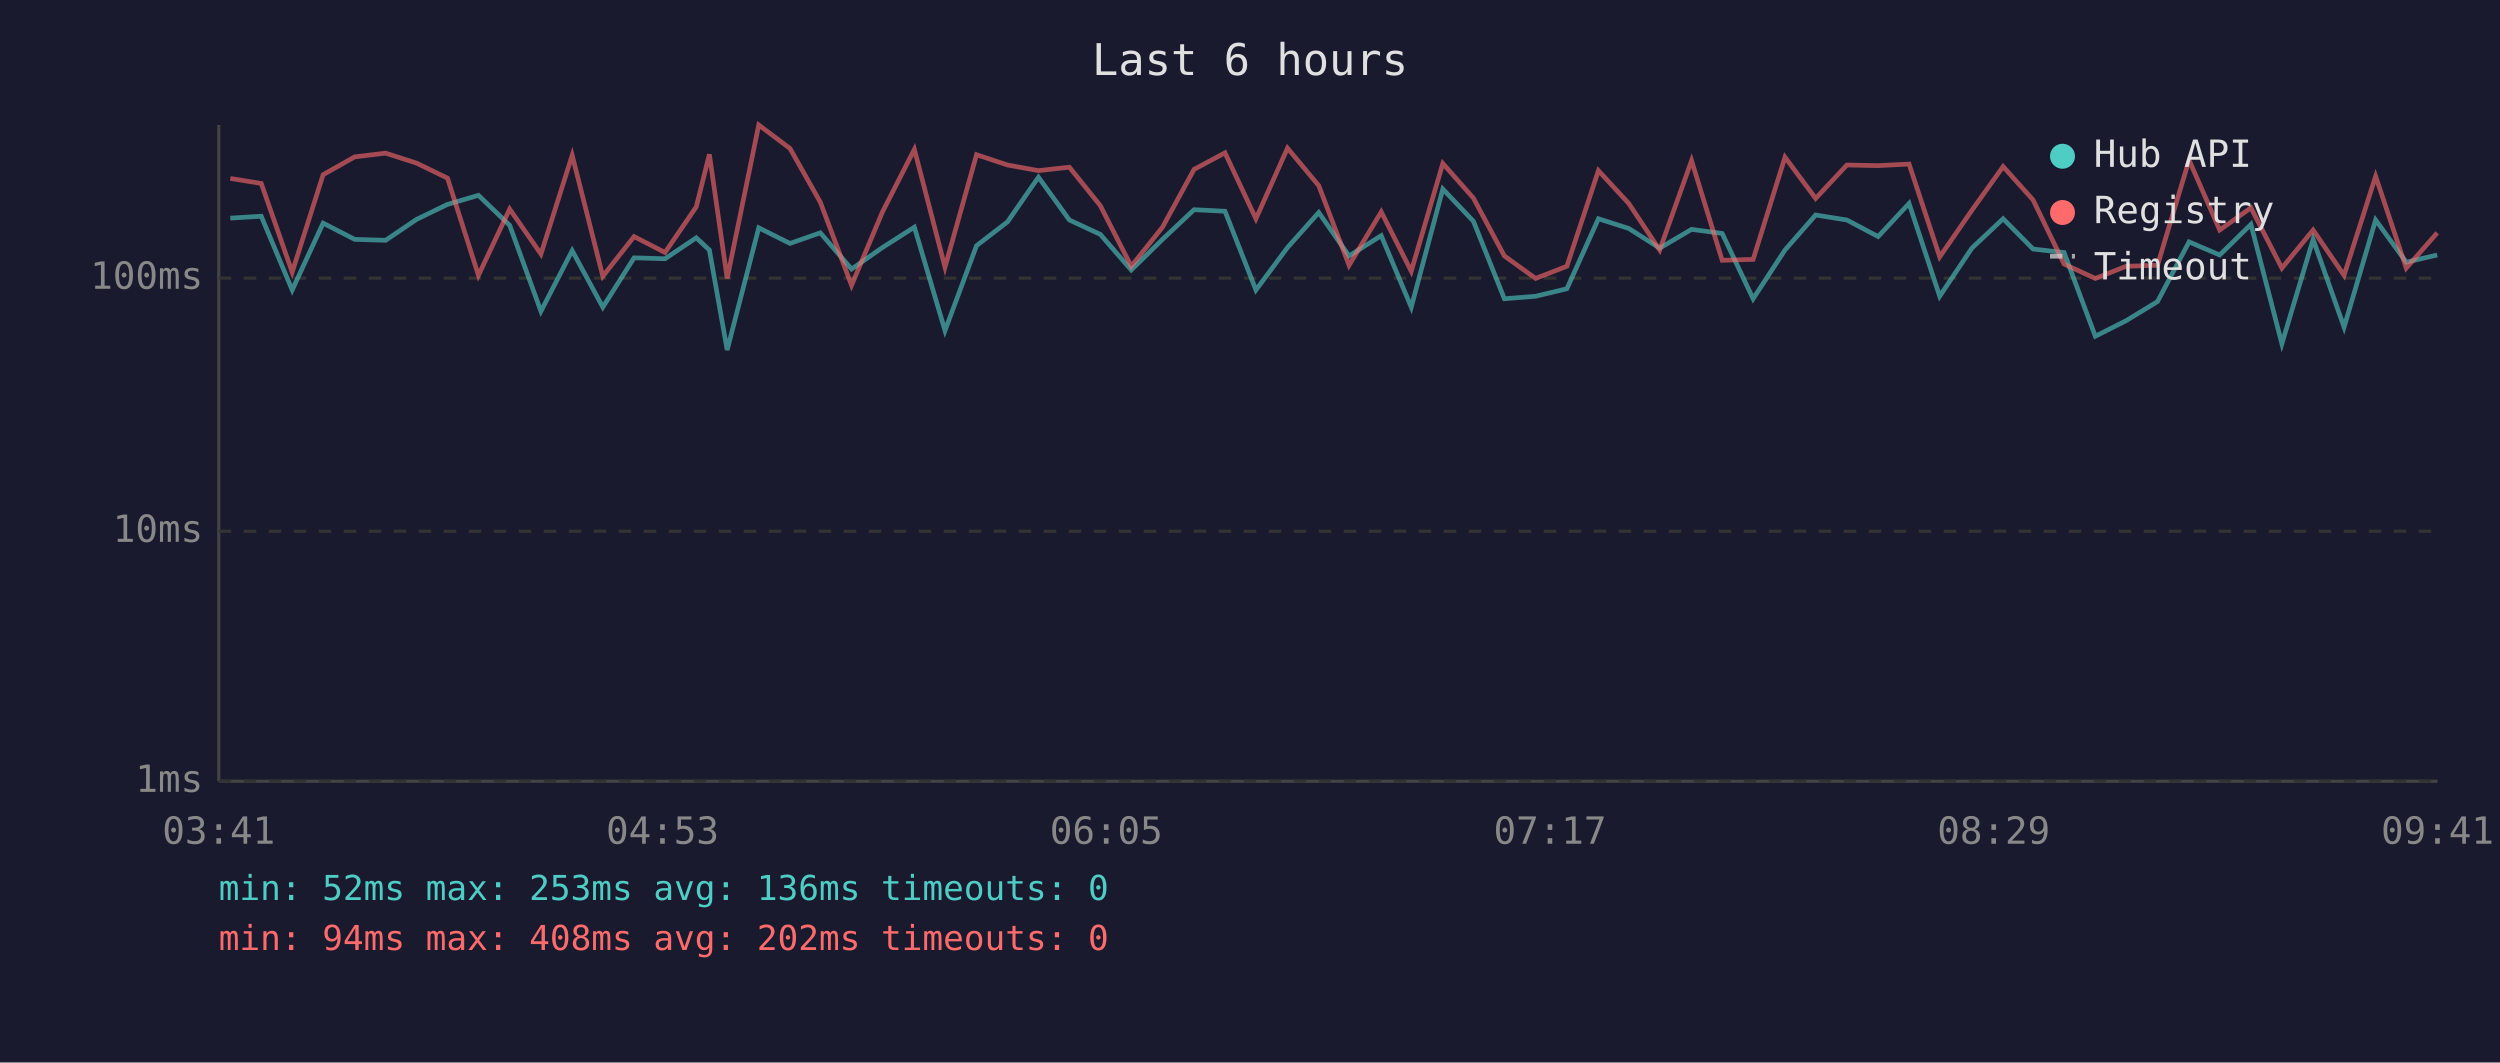
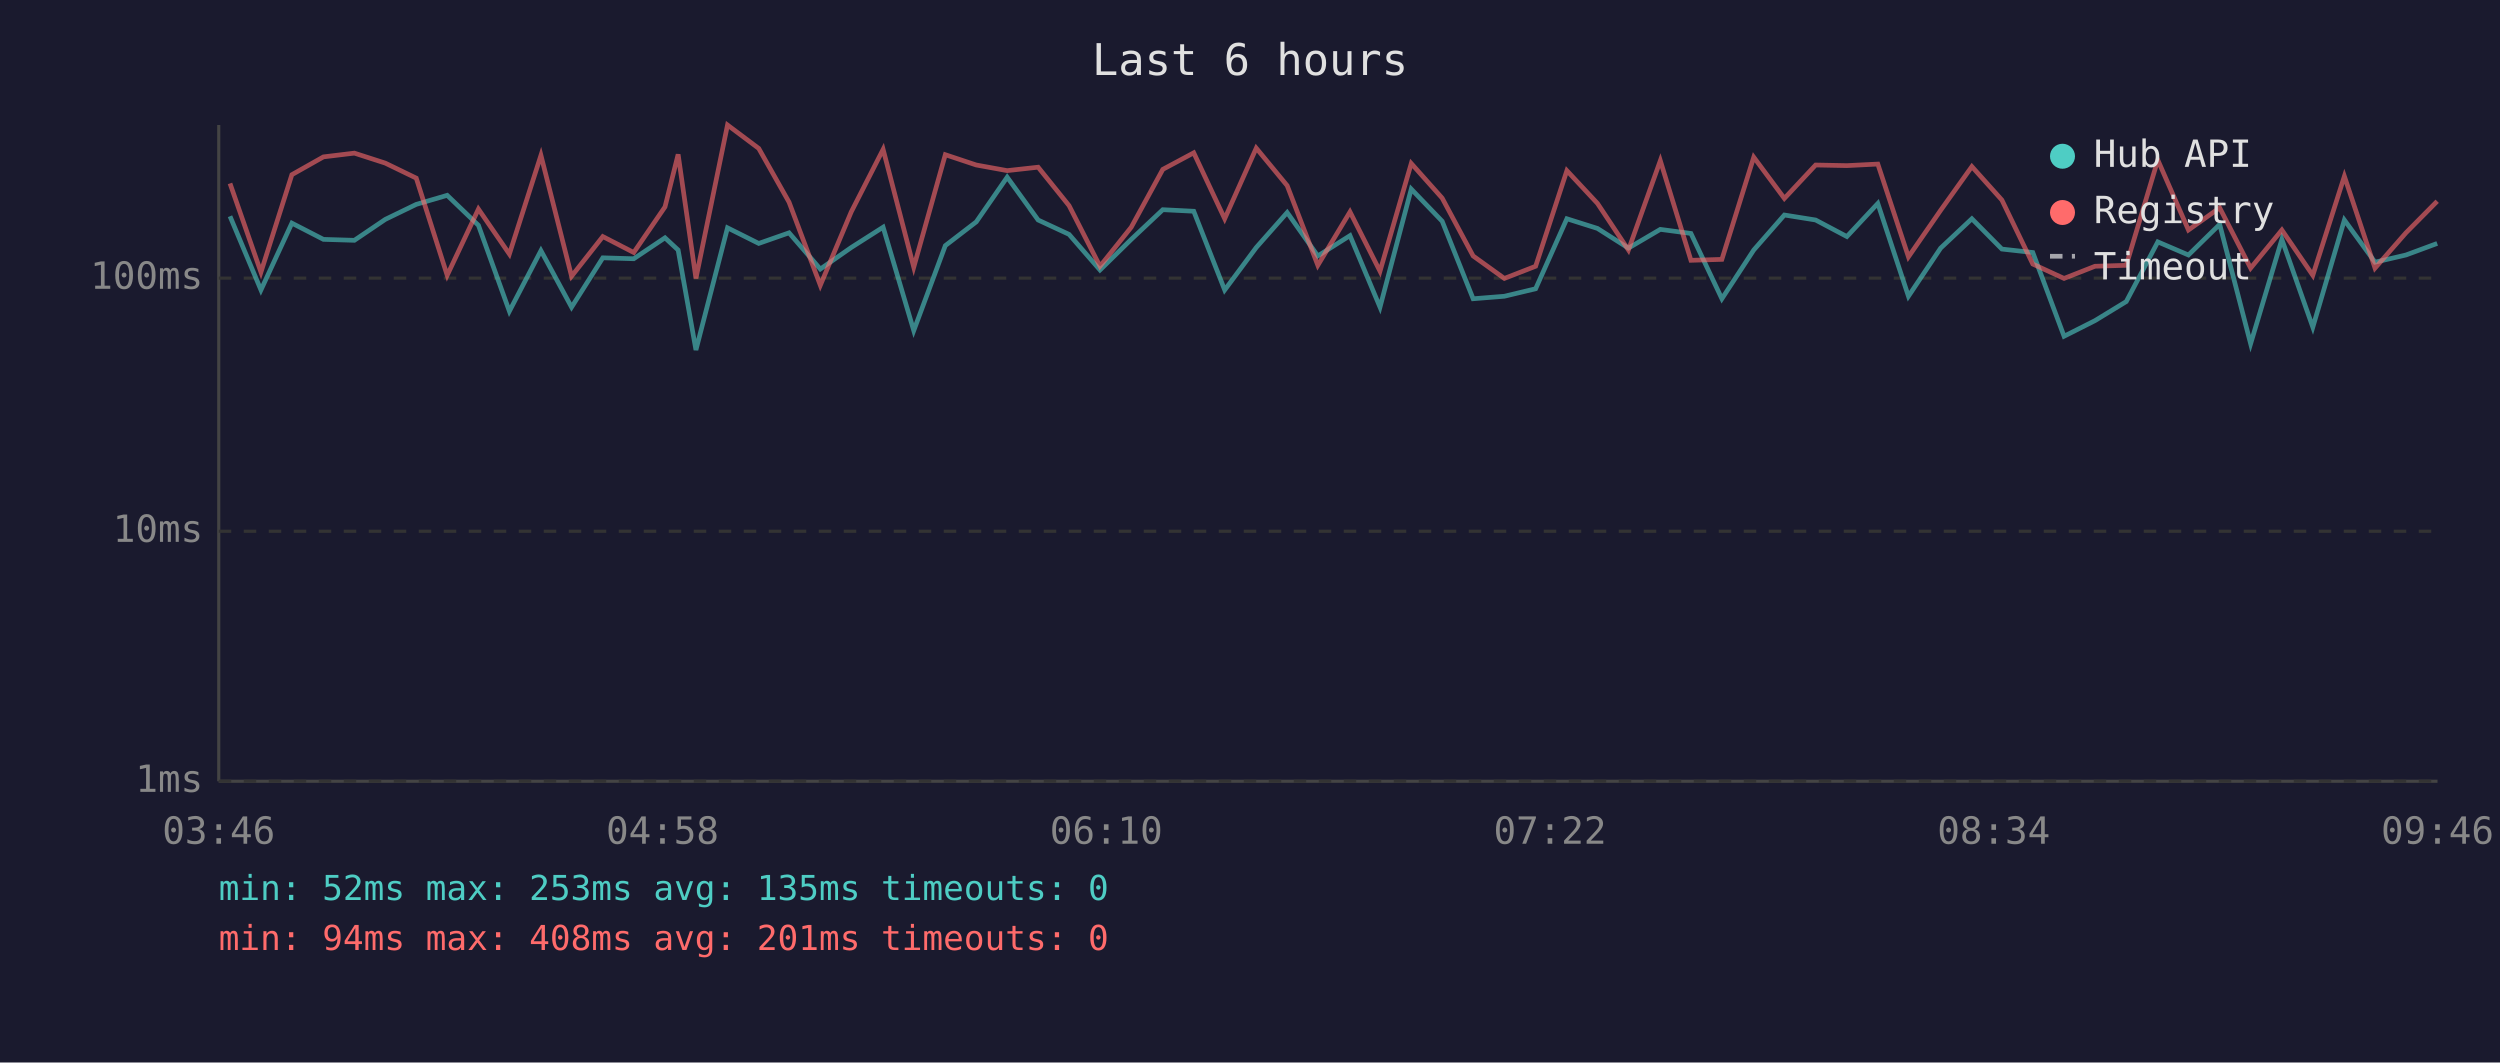
<svg xmlns="http://www.w3.org/2000/svg" viewBox="0 0 800 340" font-family="monospace" font-size="12">
  <rect width="800" height="340" fill="#1a1a2e" />
  <text x="400" y="24" fill="#e0e0e0" font-size="14" text-anchor="middle">Last 6 hours</text>
  <line x1="70" y1="40" x2="70" y2="250" stroke="#444" stroke-width="1" />
  <line x1="70" y1="250" x2="780" y2="250" stroke="#444" stroke-width="1" />
  <line x1="70" y1="250" x2="780" y2="250" stroke="#333" stroke-width="1" stroke-dasharray="4" />
  <text x="65" y="250" fill="#888" text-anchor="end" dominant-baseline="middle">1ms</text>
  <line x1="70" y1="170" x2="780" y2="170" stroke="#333" stroke-width="1" stroke-dasharray="4" />
  <text x="65" y="170" fill="#888" text-anchor="end" dominant-baseline="middle">10ms</text>
  <line x1="70" y1="89" x2="780" y2="89" stroke="#333" stroke-width="1" stroke-dasharray="4" />
  <text x="65" y="89" fill="#888" text-anchor="end" dominant-baseline="middle">100ms</text>
-   <text x="70" y="270" fill="#888" text-anchor="middle">03:41</text>
-   <text x="212" y="270" fill="#888" text-anchor="middle">04:53</text>
-   <text x="354" y="270" fill="#888" text-anchor="middle">06:05</text>
-   <text x="496" y="270" fill="#888" text-anchor="middle">07:17</text>
-   <text x="638" y="270" fill="#888" text-anchor="middle">08:29</text>
-   <text x="780" y="270" fill="#888" text-anchor="middle">09:41</text>
-   <polyline points="73.7,69.8 83.6,69.2 93.5,92.8 103.4,71.4 113.5,76.6 123.4,76.9 133.3,70.2 143.2,65.4 153.1,62.5 163.1,72.1 173.1,99.6 183.1,80.2 192.9,98.3 202.9,82.5 212.8,82.8 222.8,76.1 227.0,80.0 232.7,112.0 242.8,72.9 252.8,77.9 262.5,74.5 272.5,86.1 282.4,79.2 292.6,72.7 302.4,105.8 312.5,78.6 322.4,71.0 332.3,56.7 342.2,70.4 352.1,75.0 362.0,86.4 372.0,76.6 382.1,67.1 392.0,67.6 401.9,92.8 412.0,79.2 422.0,68.0 431.7,81.9 442.0,75.4 451.6,98.3 461.7,60.5 471.5,70.8 481.4,95.6 491.4,94.8 501.4,92.4 511.5,70.0 521.2,73.1 531.1,79.4 541.3,73.4 551.1,74.7 561.0,95.6 571.2,80.0 581.0,68.8 591.0,70.4 601.0,75.7 610.9,65.1 620.7,94.8 631.0,79.4 641.0,70.0 650.6,79.7 660.5,80.8 670.5,107.6 680.4,102.6 690.4,96.5 700.5,77.4 710.3,81.6 720.3,71.8 730.2,110.0 740.2,76.6 750.1,104.7 760.2,70.4 770.0,83.9 779.9,81.6" fill="none" stroke="#4ecdc4" stroke-width="1.5" opacity="0.6" />
-   <polyline points="73.7,57.1 83.6,58.7 93.5,87.1 103.4,55.9 113.5,50.2 123.4,49.0 133.3,52.2 143.2,57.0 153.1,88.1 163.1,66.9 173.1,81.3 183.1,49.7 192.9,88.4 202.9,75.7 212.8,80.8 222.8,66.2 227.0,49.4 232.7,89.1 242.8,40.0 252.8,47.5 262.5,64.7 272.5,91.3 282.4,67.8 292.6,47.8 302.4,85.5 312.5,49.5 322.4,52.8 332.3,54.6 342.2,53.5 352.1,65.8 362.0,85.2 372.0,72.7 382.1,54.2 392.0,48.9 401.9,70.0 412.0,47.4 422.0,59.4 431.7,84.9 442.0,67.8 451.6,86.8 461.7,52.3 471.5,63.4 481.4,81.9 491.4,89.1 501.4,85.2 511.5,54.6 521.2,65.1 531.1,80.0 541.3,51.4 551.1,83.3 561.0,83.0 571.2,50.3 581.0,63.5 591.0,52.8 601.0,53.0 610.9,52.5 620.7,82.2 631.0,67.3 641.0,53.3 650.6,64.0 660.5,84.5 670.5,89.1 680.4,85.2 690.4,84.9 700.5,51.2 710.3,73.6 720.3,66.5 730.2,85.8 740.2,73.6 750.1,88.1 760.2,56.4 770.0,85.8 779.9,74.5" fill="none" stroke="#ff6b6b" stroke-width="1.5" opacity="0.6" />
+   <text x="70" y="270" fill="#888" text-anchor="middle">03:46</text>
+   <text x="212" y="270" fill="#888" text-anchor="middle">04:58</text>
+   <text x="354" y="270" fill="#888" text-anchor="middle">06:10</text>
+   <text x="496" y="270" fill="#888" text-anchor="middle">07:22</text>
+   <text x="638" y="270" fill="#888" text-anchor="middle">08:34</text>
+   <text x="780" y="270" fill="#888" text-anchor="middle">09:46</text>
+   <polyline points="73.6,69.2 83.5,92.8 93.4,71.4 103.5,76.6 113.4,76.9 123.3,70.2 133.2,65.4 143.1,62.5 153.1,72.1 163.0,99.6 173.1,80.2 182.9,98.3 192.9,82.5 202.8,82.8 212.8,76.1 217.0,80.0 222.7,112.0 232.8,72.9 242.8,77.9 252.5,74.5 262.5,86.1 272.4,79.2 282.6,72.7 292.4,105.8 302.5,78.6 312.4,71.0 322.3,56.7 332.2,70.4 342.1,75.0 352.0,86.4 362.0,76.6 372.1,67.1 382.0,67.6 391.9,92.8 402.0,79.2 411.9,68.0 421.7,81.9 432.0,75.4 441.6,98.3 451.6,60.5 461.5,70.8 471.4,95.6 481.4,94.8 491.4,92.4 501.4,70.0 511.2,73.1 521.1,79.4 531.3,73.4 541.1,74.7 551.0,95.6 561.2,80.0 571.0,68.8 581.0,70.4 591.0,75.7 600.9,65.1 610.7,94.8 621.0,79.4 631.0,70.0 640.6,79.7 650.5,80.8 660.5,107.6 670.4,102.6 680.4,96.5 690.5,77.4 700.3,81.6 710.3,71.8 720.2,110.0 730.2,76.6 740.1,104.7 750.2,70.4 760.0,83.9 769.9,81.6 779.9,77.9" fill="none" stroke="#4ecdc4" stroke-width="1.5" opacity="0.6" />
+   <polyline points="73.6,58.7 83.5,87.1 93.4,55.9 103.5,50.2 113.4,49.0 123.3,52.2 133.2,57.0 143.1,88.1 153.1,66.9 163.0,81.3 173.1,49.7 182.9,88.4 192.9,75.7 202.8,80.8 212.8,66.2 217.0,49.4 222.7,89.1 232.8,40.0 242.8,47.5 252.5,64.7 262.5,91.3 272.4,67.8 282.6,47.8 292.4,85.5 302.5,49.5 312.4,52.8 322.3,54.6 332.2,53.5 342.1,65.8 352.0,85.2 362.0,72.7 372.1,54.2 382.0,48.9 391.9,70.0 402.0,47.4 411.9,59.4 421.7,84.9 432.0,67.8 441.6,86.8 451.6,52.3 461.5,63.4 471.4,81.9 481.4,89.1 491.4,85.2 501.4,54.6 511.2,65.1 521.1,80.0 531.3,51.4 541.1,83.3 551.0,83.0 561.2,50.3 571.0,63.5 581.0,52.8 591.0,53.0 600.9,52.5 610.7,82.2 621.0,67.3 631.0,53.3 640.6,64.0 650.5,84.5 660.5,89.1 670.4,85.2 680.4,84.9 690.5,51.2 700.3,73.6 710.3,66.5 720.2,85.8 730.2,73.6 740.1,88.1 750.2,56.4 760.0,85.8 769.9,74.5 779.9,64.4" fill="none" stroke="#ff6b6b" stroke-width="1.5" opacity="0.6" />
  <circle cx="660" cy="50" r="4" fill="#4ecdc4" />
  <text x="670" y="50" fill="#e0e0e0" dominant-baseline="middle">Hub API</text>
  <circle cx="660" cy="68" r="4" fill="#ff6b6b" />
  <text x="670" y="68" fill="#e0e0e0" dominant-baseline="middle">Registry</text>
  <line x1="656" y1="82" x2="664" y2="82" stroke="#e0e0e0" stroke-width="1.5" stroke-dasharray="4,3" opacity="0.7" />
  <text x="670" y="86" fill="#e0e0e0" dominant-baseline="middle">Timeout</text>
-   <text x="70" y="288" fill="#4ecdc4" font-size="11">min: 52ms  max: 253ms  avg: 136ms  timeouts: 0</text>
-   <text x="70" y="304" fill="#ff6b6b" font-size="11">min: 94ms  max: 408ms  avg: 202ms  timeouts: 0</text>
+   <text x="70" y="288" fill="#4ecdc4" font-size="11">min: 52ms  max: 253ms  avg: 135ms  timeouts: 0</text>
+   <text x="70" y="304" fill="#ff6b6b" font-size="11">min: 94ms  max: 408ms  avg: 201ms  timeouts: 0</text>
</svg>
